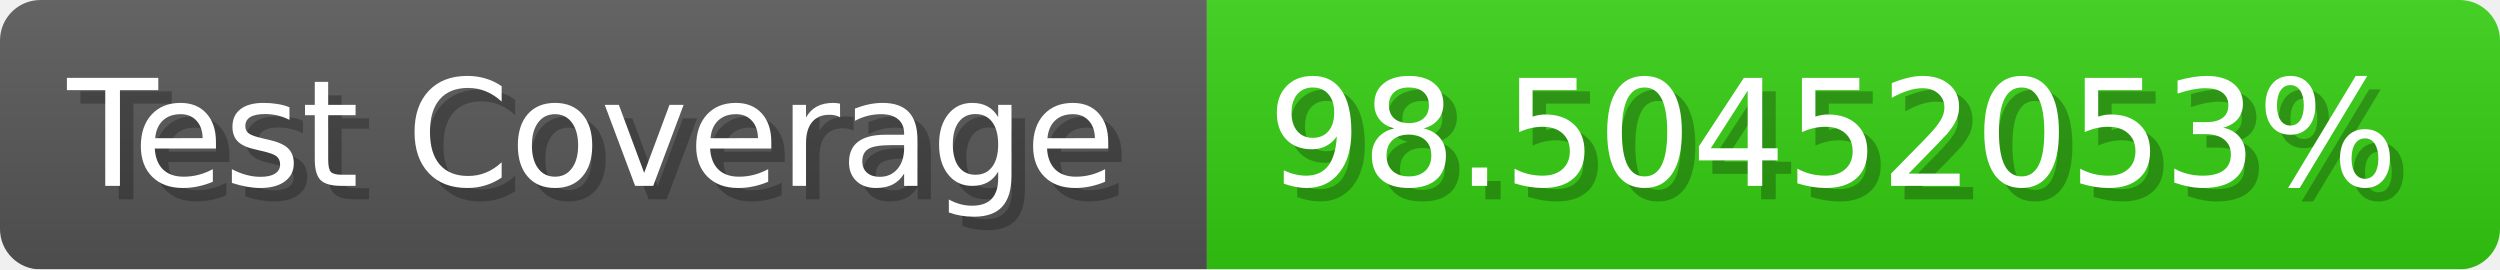
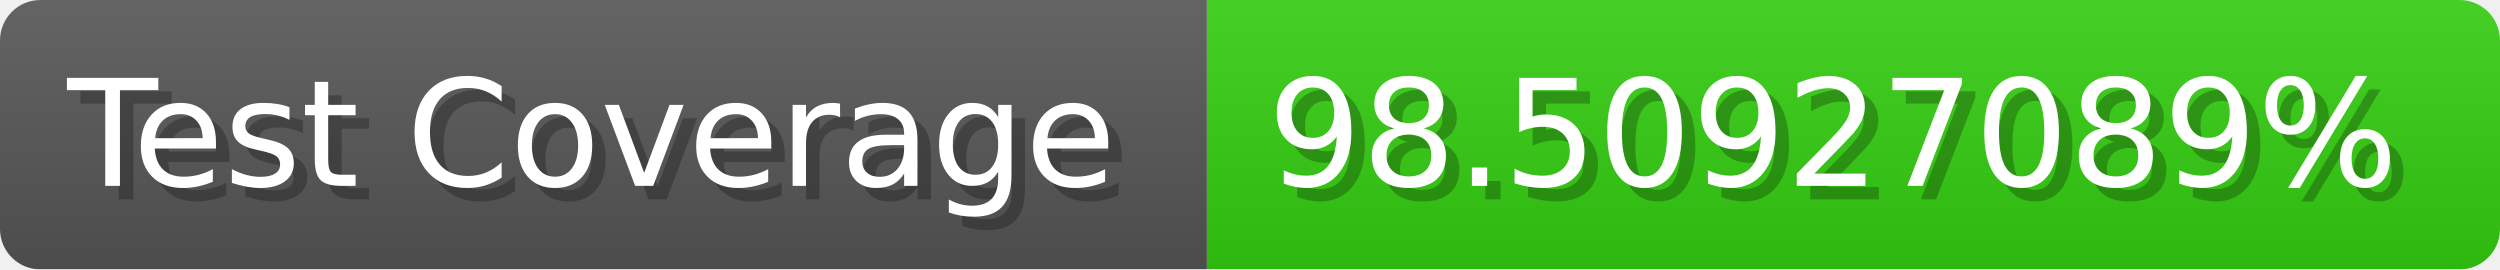
- <svg xmlns="http://www.w3.org/2000/svg" width="185.6" height="20" viewBox="0 0 1856 200" role="img" aria-label="Test Coverage: 98.50452053%">
+ <svg xmlns="http://www.w3.org/2000/svg" width="185.6" height="20" viewBox="0 0 1856 200" role="img" aria-label="Test Coverage: 98.50927089%">
  <linearGradient id="a" x2="0" y2="100%">
    <stop offset="0" stop-opacity=".1" stop-color="#EEE" />
    <stop offset="1" stop-opacity=".1" />
  </linearGradient>
  <mask id="m">
    <rect width="1856" height="200" rx="30" fill="#FFF" />
  </mask>
  <g mask="url(#m)">
    <rect width="896" height="200" fill="#555" />
    <rect width="960" height="200" fill="#3C1" x="896" />
    <rect width="1856" height="200" fill="url(#a)" />
  </g>
  <g aria-hidden="true" fill="#fff" text-anchor="start" font-family="Verdana,DejaVu Sans,sans-serif" font-size="110">
    <text x="60" y="148" textLength="796" fill="#000" opacity="0.25">Test Coverage</text>
    <text x="50" y="138" textLength="796">Test Coverage</text>
-     <text x="951" y="148" textLength="860" fill="#000" opacity="0.25">98.50452053%</text>
-     <text x="941" y="138" textLength="860">98.50452053%</text>
+     <text x="951" y="148" textLength="860" fill="#000" opacity="0.25">98.50927089%</text>
+     <text x="941" y="138" textLength="860">98.50927089%</text>
  </g>
</svg>
